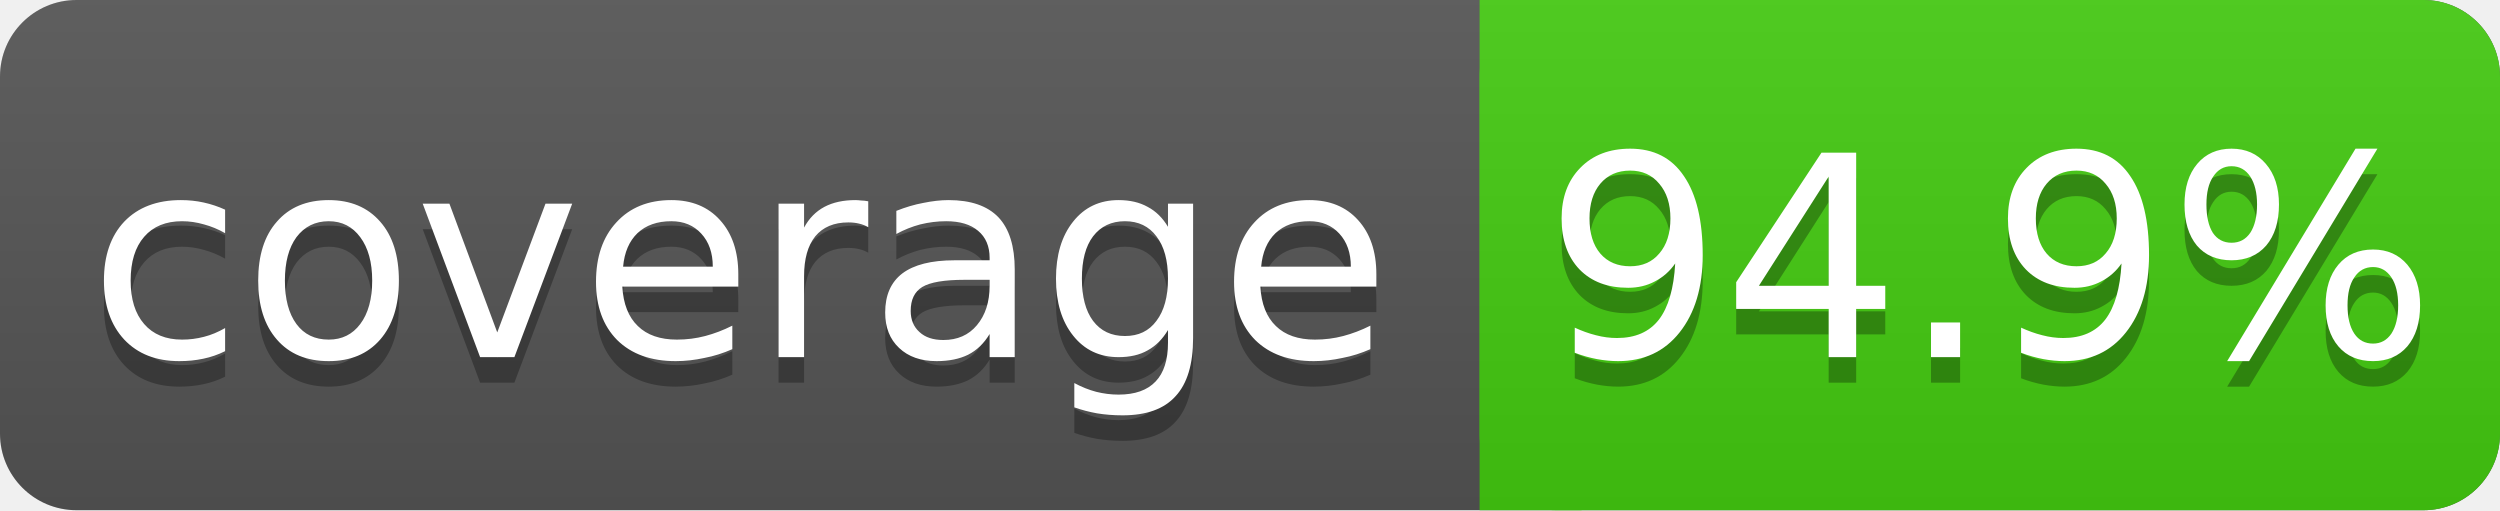
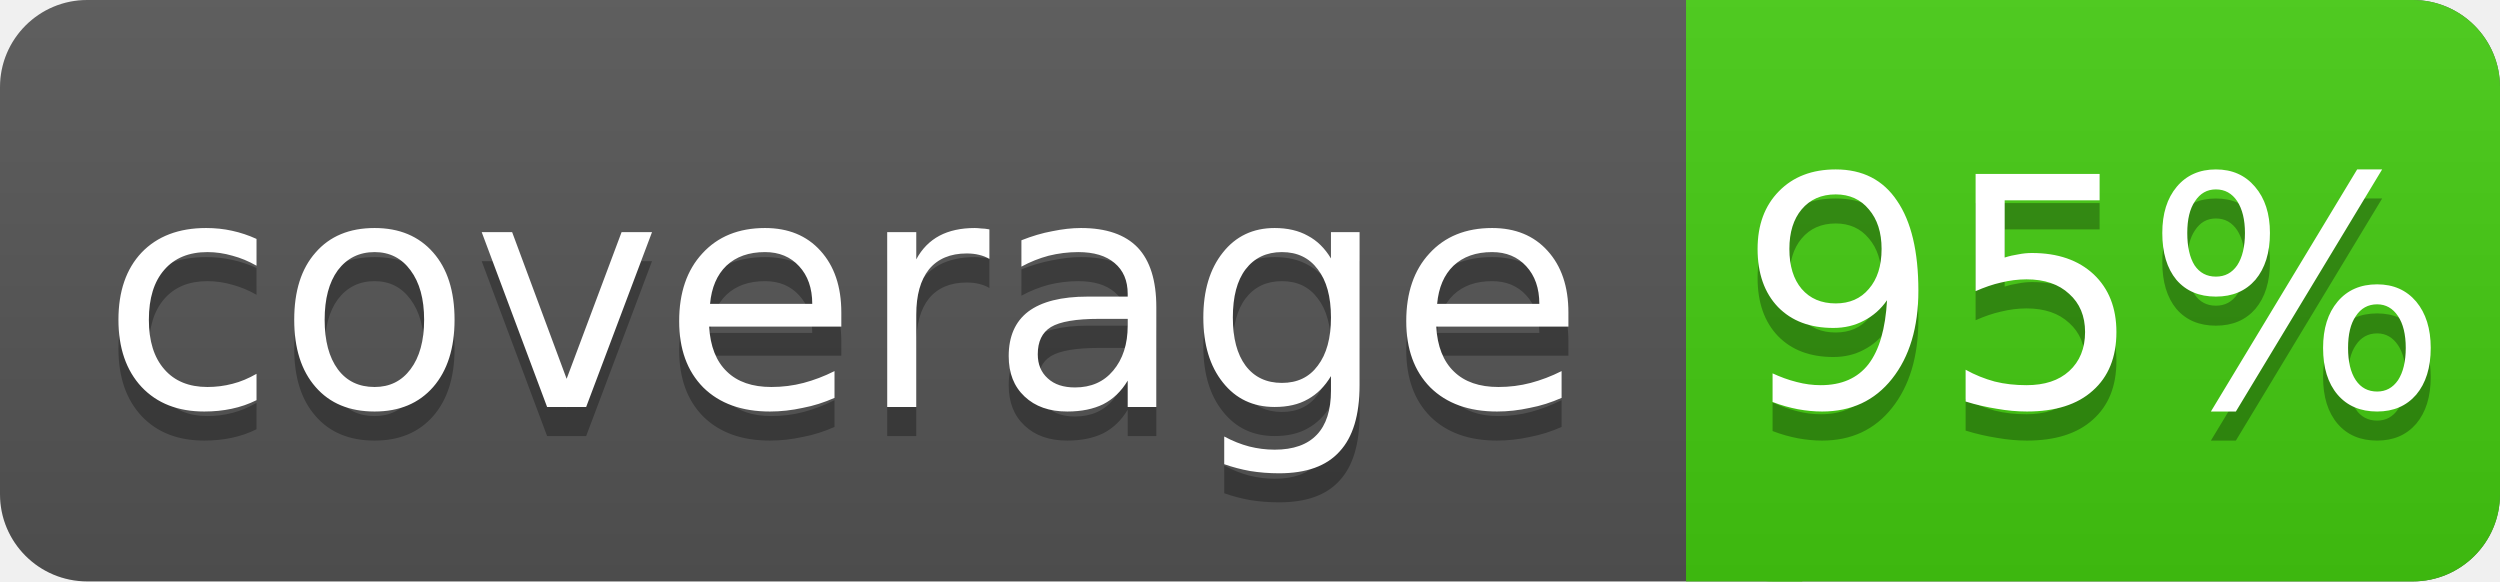
- <svg xmlns="http://www.w3.org/2000/svg" width="98" height="20">
+ <svg xmlns="http://www.w3.org/2000/svg" width="86" height="20">
  <linearGradient id="s" x2="0" y2="100%">
    <stop offset="0" stop-color="#bbb" stop-opacity=".1" />
    <stop offset="1" stop-opacity=".1" />
  </linearGradient>
-   <rect rx="3" width="98" height="20" fill="#555" />
-   <rect rx="3" x="58" width="40" height="20" fill="#4c1" />
+   <rect rx="3" width="86" height="20" fill="#555" />
+   <rect rx="3" x="58" width="28" height="20" fill="#4c1" />
  <rect x="58" width="4" height="20" fill="#4c1" />
-   <rect rx="3" width="98" height="20" fill="url(#s)" />
+   <rect rx="3" width="86" height="20" fill="url(#s)" />
  <g fill="#fff" text-anchor="middle" font-family="DejaVu Sans,Verdana,Geneva,sans-serif" font-size="11">
    <text x="29" y="15" fill="#010101" fill-opacity=".3">coverage</text>
    <text x="29" y="14">coverage</text>
-     <text x="78" y="15" fill="#010101" fill-opacity=".3">94.9%</text>
-     <text x="78" y="14">94.9%</text>
+     <text x="72" y="15" fill="#010101" fill-opacity=".3">95%</text>
+     <text x="72" y="14">95%</text>
  </g>
</svg>
